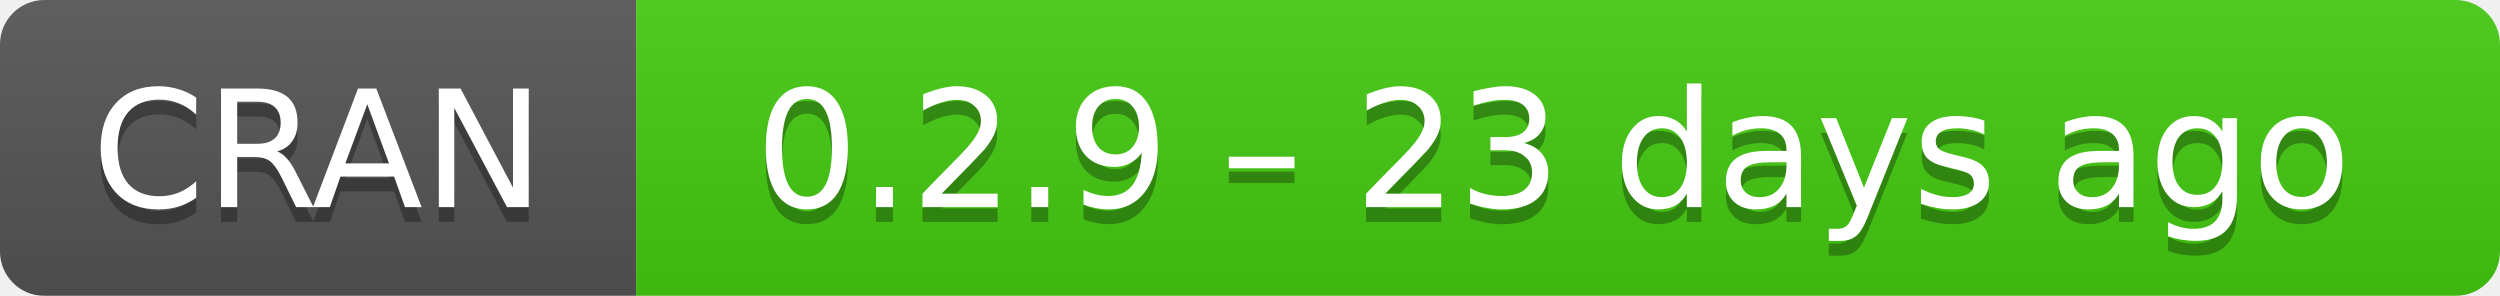
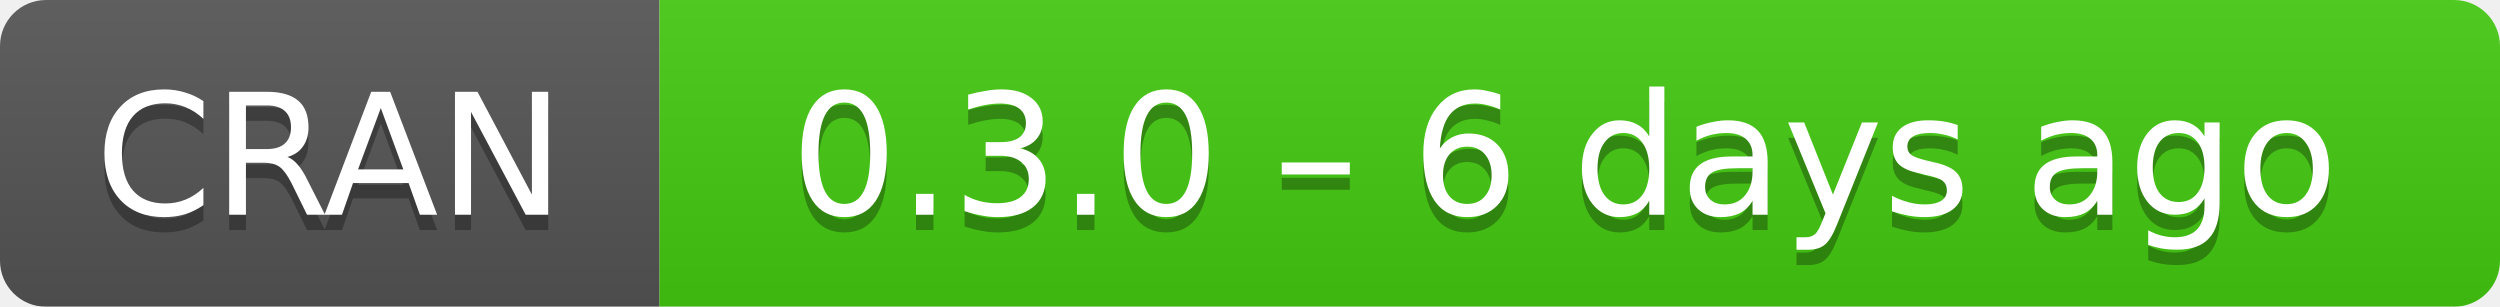
- <svg xmlns="http://www.w3.org/2000/svg" width="169" height="20" aria-label="CRAN 0.2.9 – 23 days ago">
+ <svg xmlns="http://www.w3.org/2000/svg" width="163" height="20" aria-label="CRAN 0.3.0 – 6 days ago">
  <linearGradient id="b" x2="0" y2="100%">
    <stop offset="0" stop-color="#bbb" stop-opacity=".1" />
    <stop offset="1" stop-opacity=".1" />
  </linearGradient>
  <mask id="a">
-     <rect width="169" height="20" rx="3" fill="#fff" />
+     <rect width="163" height="20" rx="3" fill="#fff" />
  </mask>
  <g mask="url(#a)">
    <path fill="#555" d="M0 0h43v20H0z" />
-     <path fill="#4c1" d="M43 0h147v20H43z" />
-     <path fill="url(#b)" d="M0 0h169v20H0z" />
+     <path fill="#4c1" d="M43 0h141v20H43z" />
+     <path fill="url(#b)" d="M0 0h163v20H0z" />
  </g>
  <g fill="#fff" text-anchor="middle" font-family="DejaVu Sans,Verdana,Geneva,sans-serif" font-size="11">
    <text x="21.5" y="15" fill="#010101" fill-opacity=".3">
      CRAN
    </text>
    <text x="21.5" y="14">
      CRAN
    </text>
-     <text x="105" y="15" fill="#010101" fill-opacity=".3">
-       0.2.9 – 23 days ago
+     <text x="102" y="15" fill="#010101" fill-opacity=".3">
+       0.3.0 – 6 days ago
    </text>
-     <text x="105" y="14">
-       0.2.9 – 23 days ago
+     <text x="102" y="14">
+       0.3.0 – 6 days ago
    </text>
  </g>
</svg>
